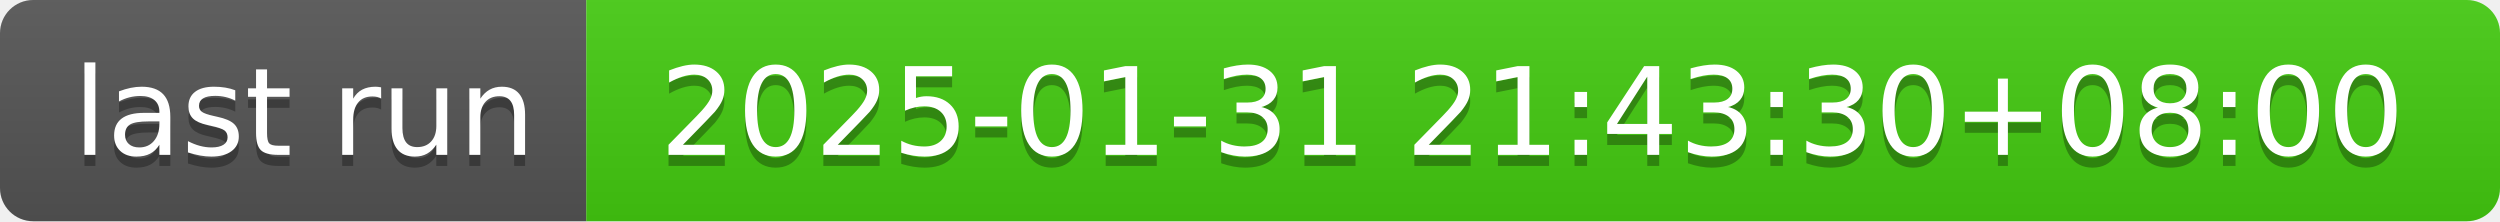
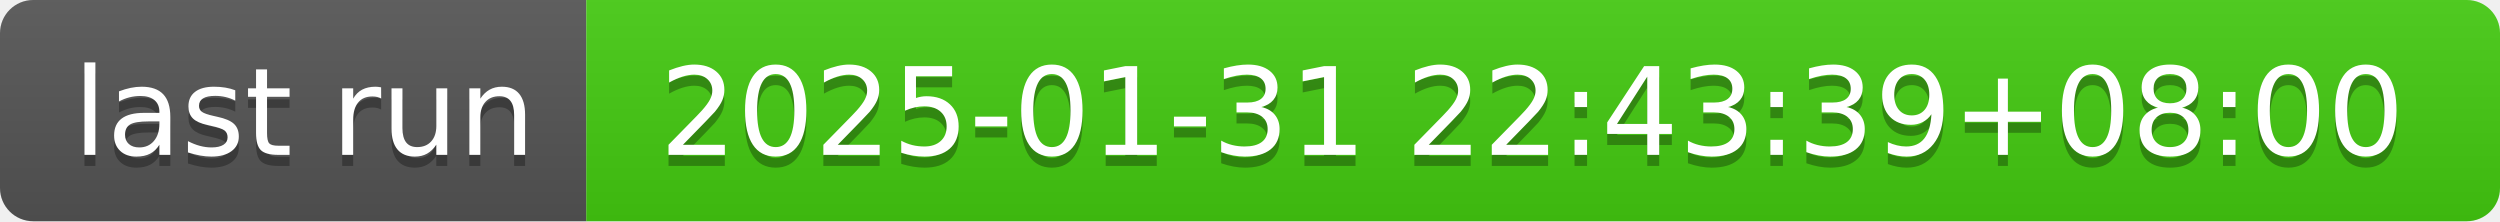
- <svg xmlns="http://www.w3.org/2000/svg" width="226" height="20" role="img" aria-label="last run: 2025-01-31 21:43:30+08:00">
+ <svg xmlns="http://www.w3.org/2000/svg" width="226" height="20" role="img" aria-label="last run: 2025-01-31 22:43:39+08:00">
  <linearGradient id="s" x2="0" y2="100%">
    <stop offset="0" stop-color="#bbb" stop-opacity=".1" />
    <stop offset="1" stop-opacity=".1" />
  </linearGradient>
  <clipPath id="r">
    <rect width="226" height="20" rx="3" fill="#fff" />
  </clipPath>
  <g clip-path="url(#r)">
    <rect width="53" height="20" fill="#555" />
    <rect x="53" width="173" height="20" fill="#4c1" />
    <rect width="226" height="20" fill="url(#s)" />
  </g>
  <g fill="#fff" text-anchor="middle" font-family="Verdana,Geneva,DejaVu Sans,sans-serif" text-rendering="geometricPrecision" font-size="110">
    <text aria-hidden="true" x="275" y="150" fill="#010101" fill-opacity=".3" transform="scale(.1)" textLength="430">last run</text>
    <text x="275" y="140" transform="scale(.1)" fill="#fff" textLength="430">last run</text>
-     <text aria-hidden="true" x="1385" y="150" fill="#010101" fill-opacity=".3" transform="scale(.1)" textLength="1630">2025-01-31 21:43:30+08:00</text>
-     <text x="1385" y="140" transform="scale(.1)" fill="#fff" textLength="1630">2025-01-31 21:43:30+08:00</text>
+     <text aria-hidden="true" x="1385" y="150" fill="#010101" fill-opacity=".3" transform="scale(.1)" textLength="1630">2025-01-31 22:43:39+08:00</text>
+     <text x="1385" y="140" transform="scale(.1)" fill="#fff" textLength="1630">2025-01-31 22:43:39+08:00</text>
  </g>
</svg>
